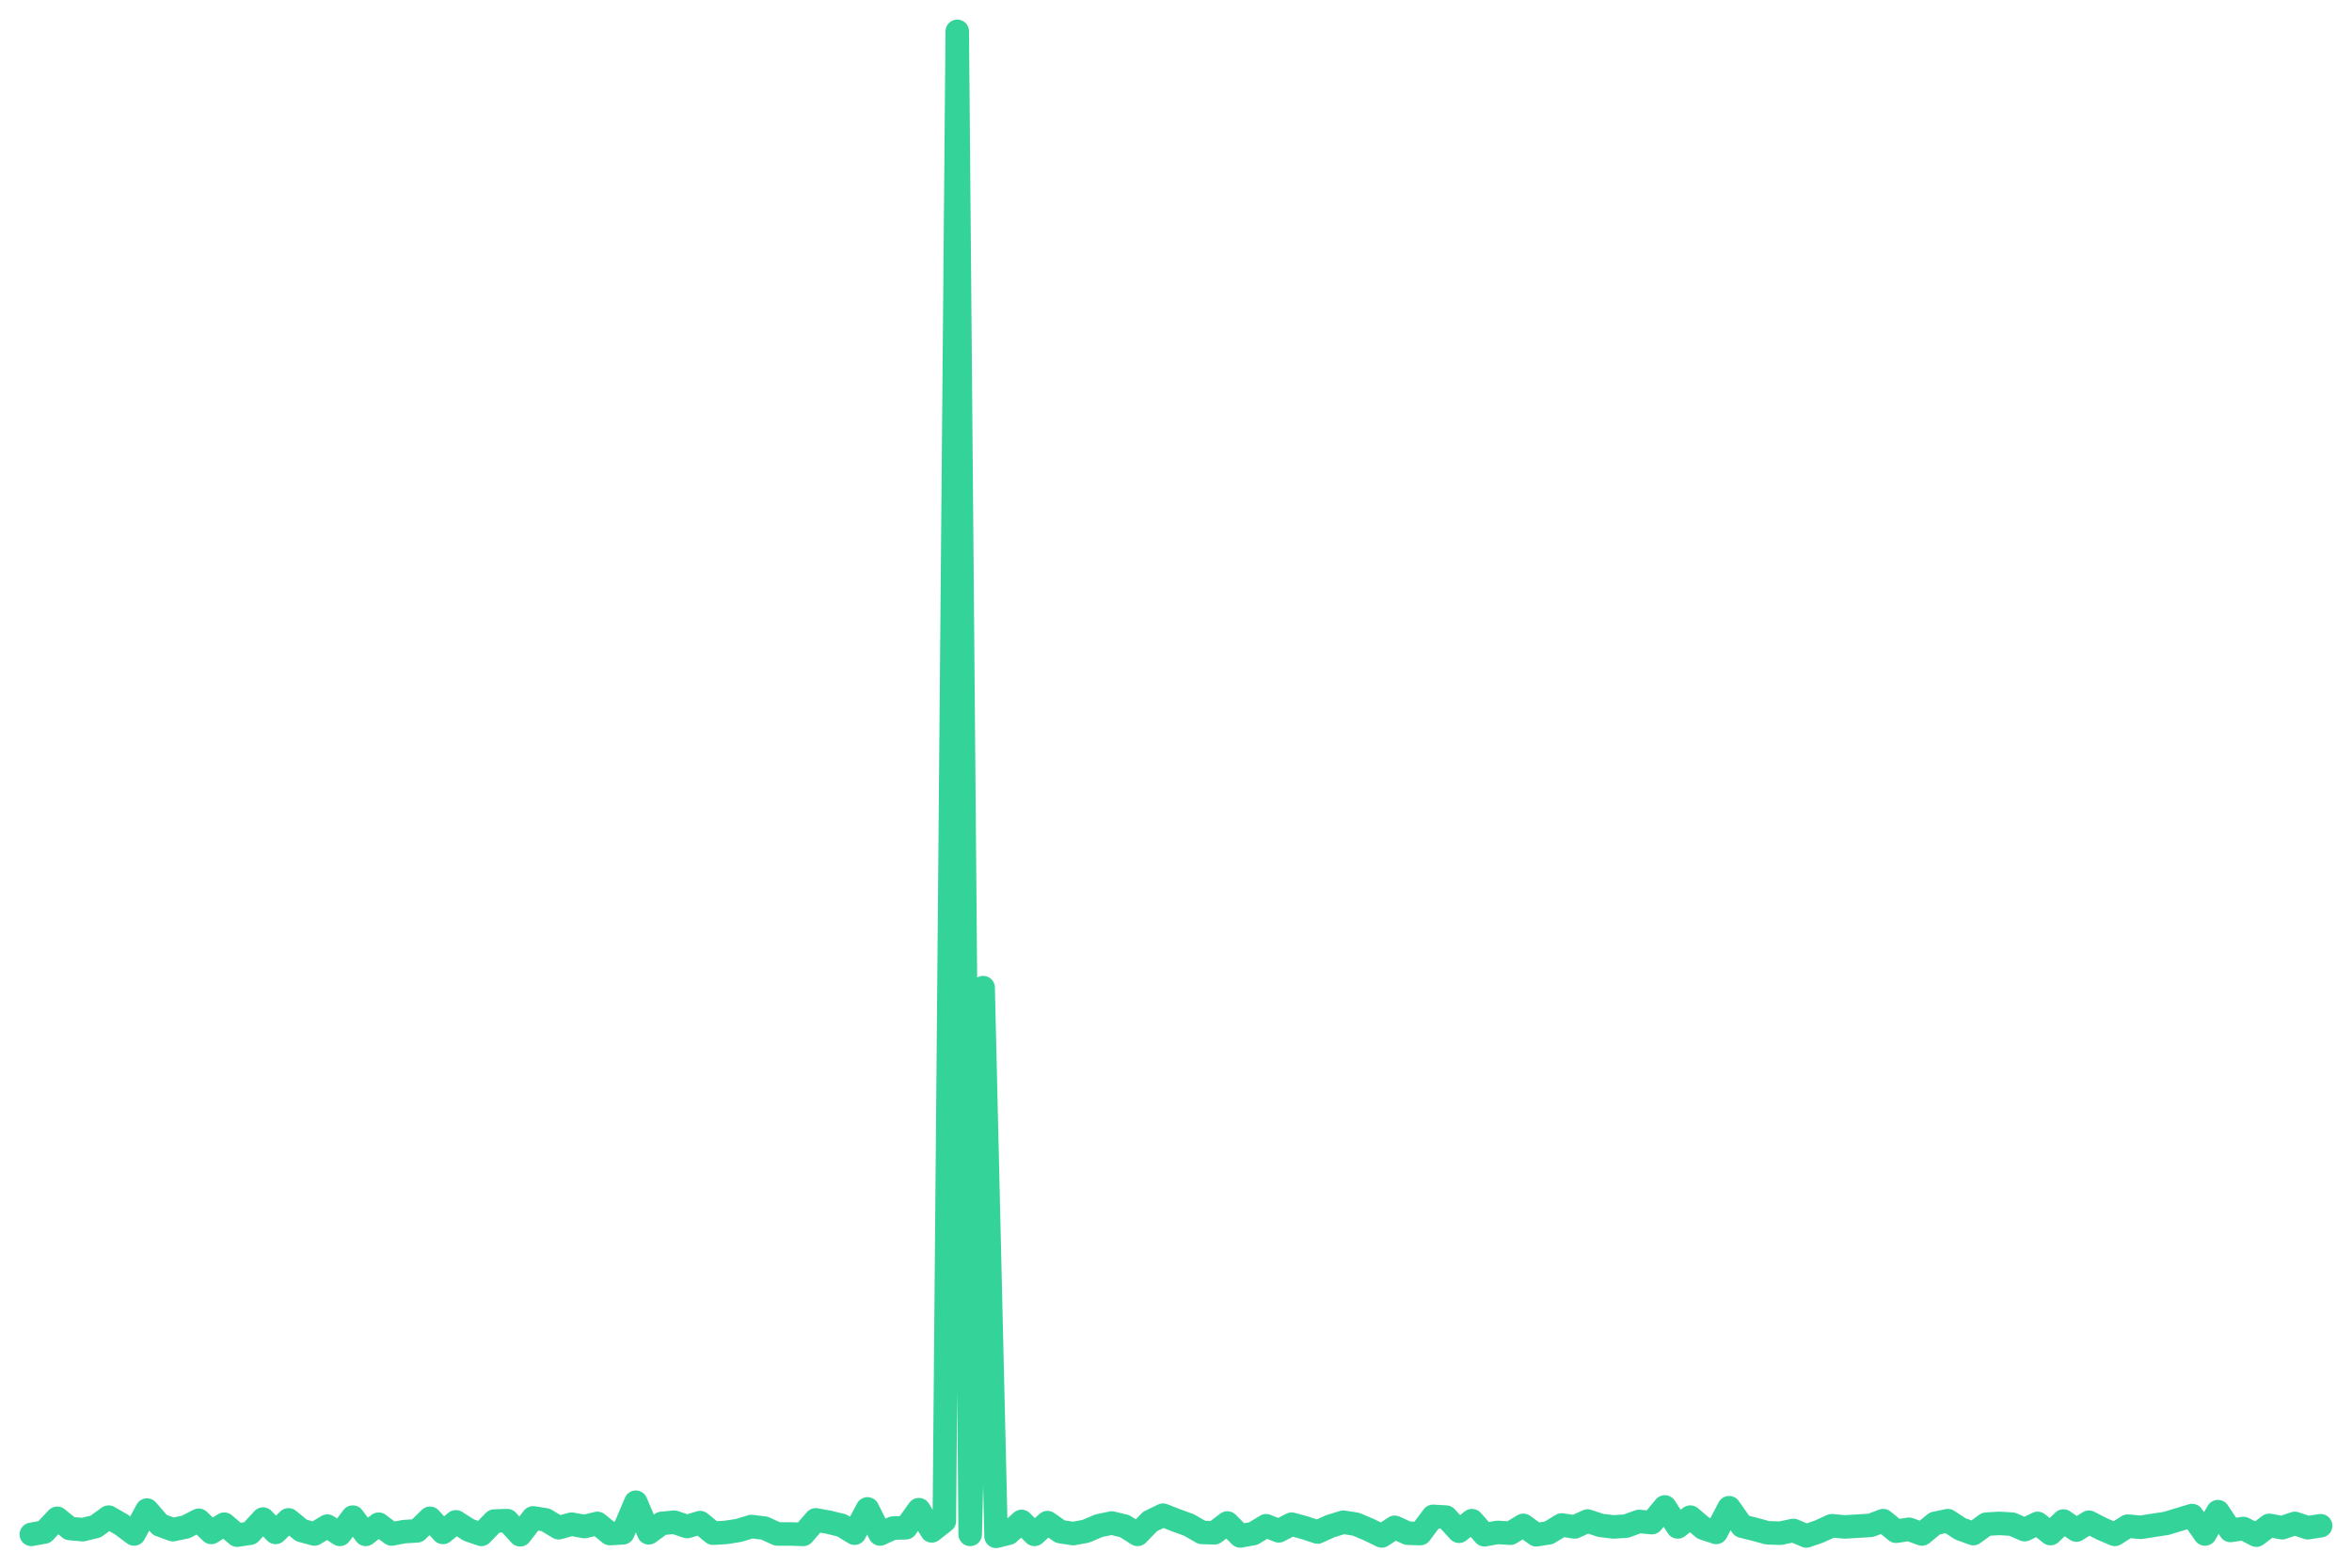
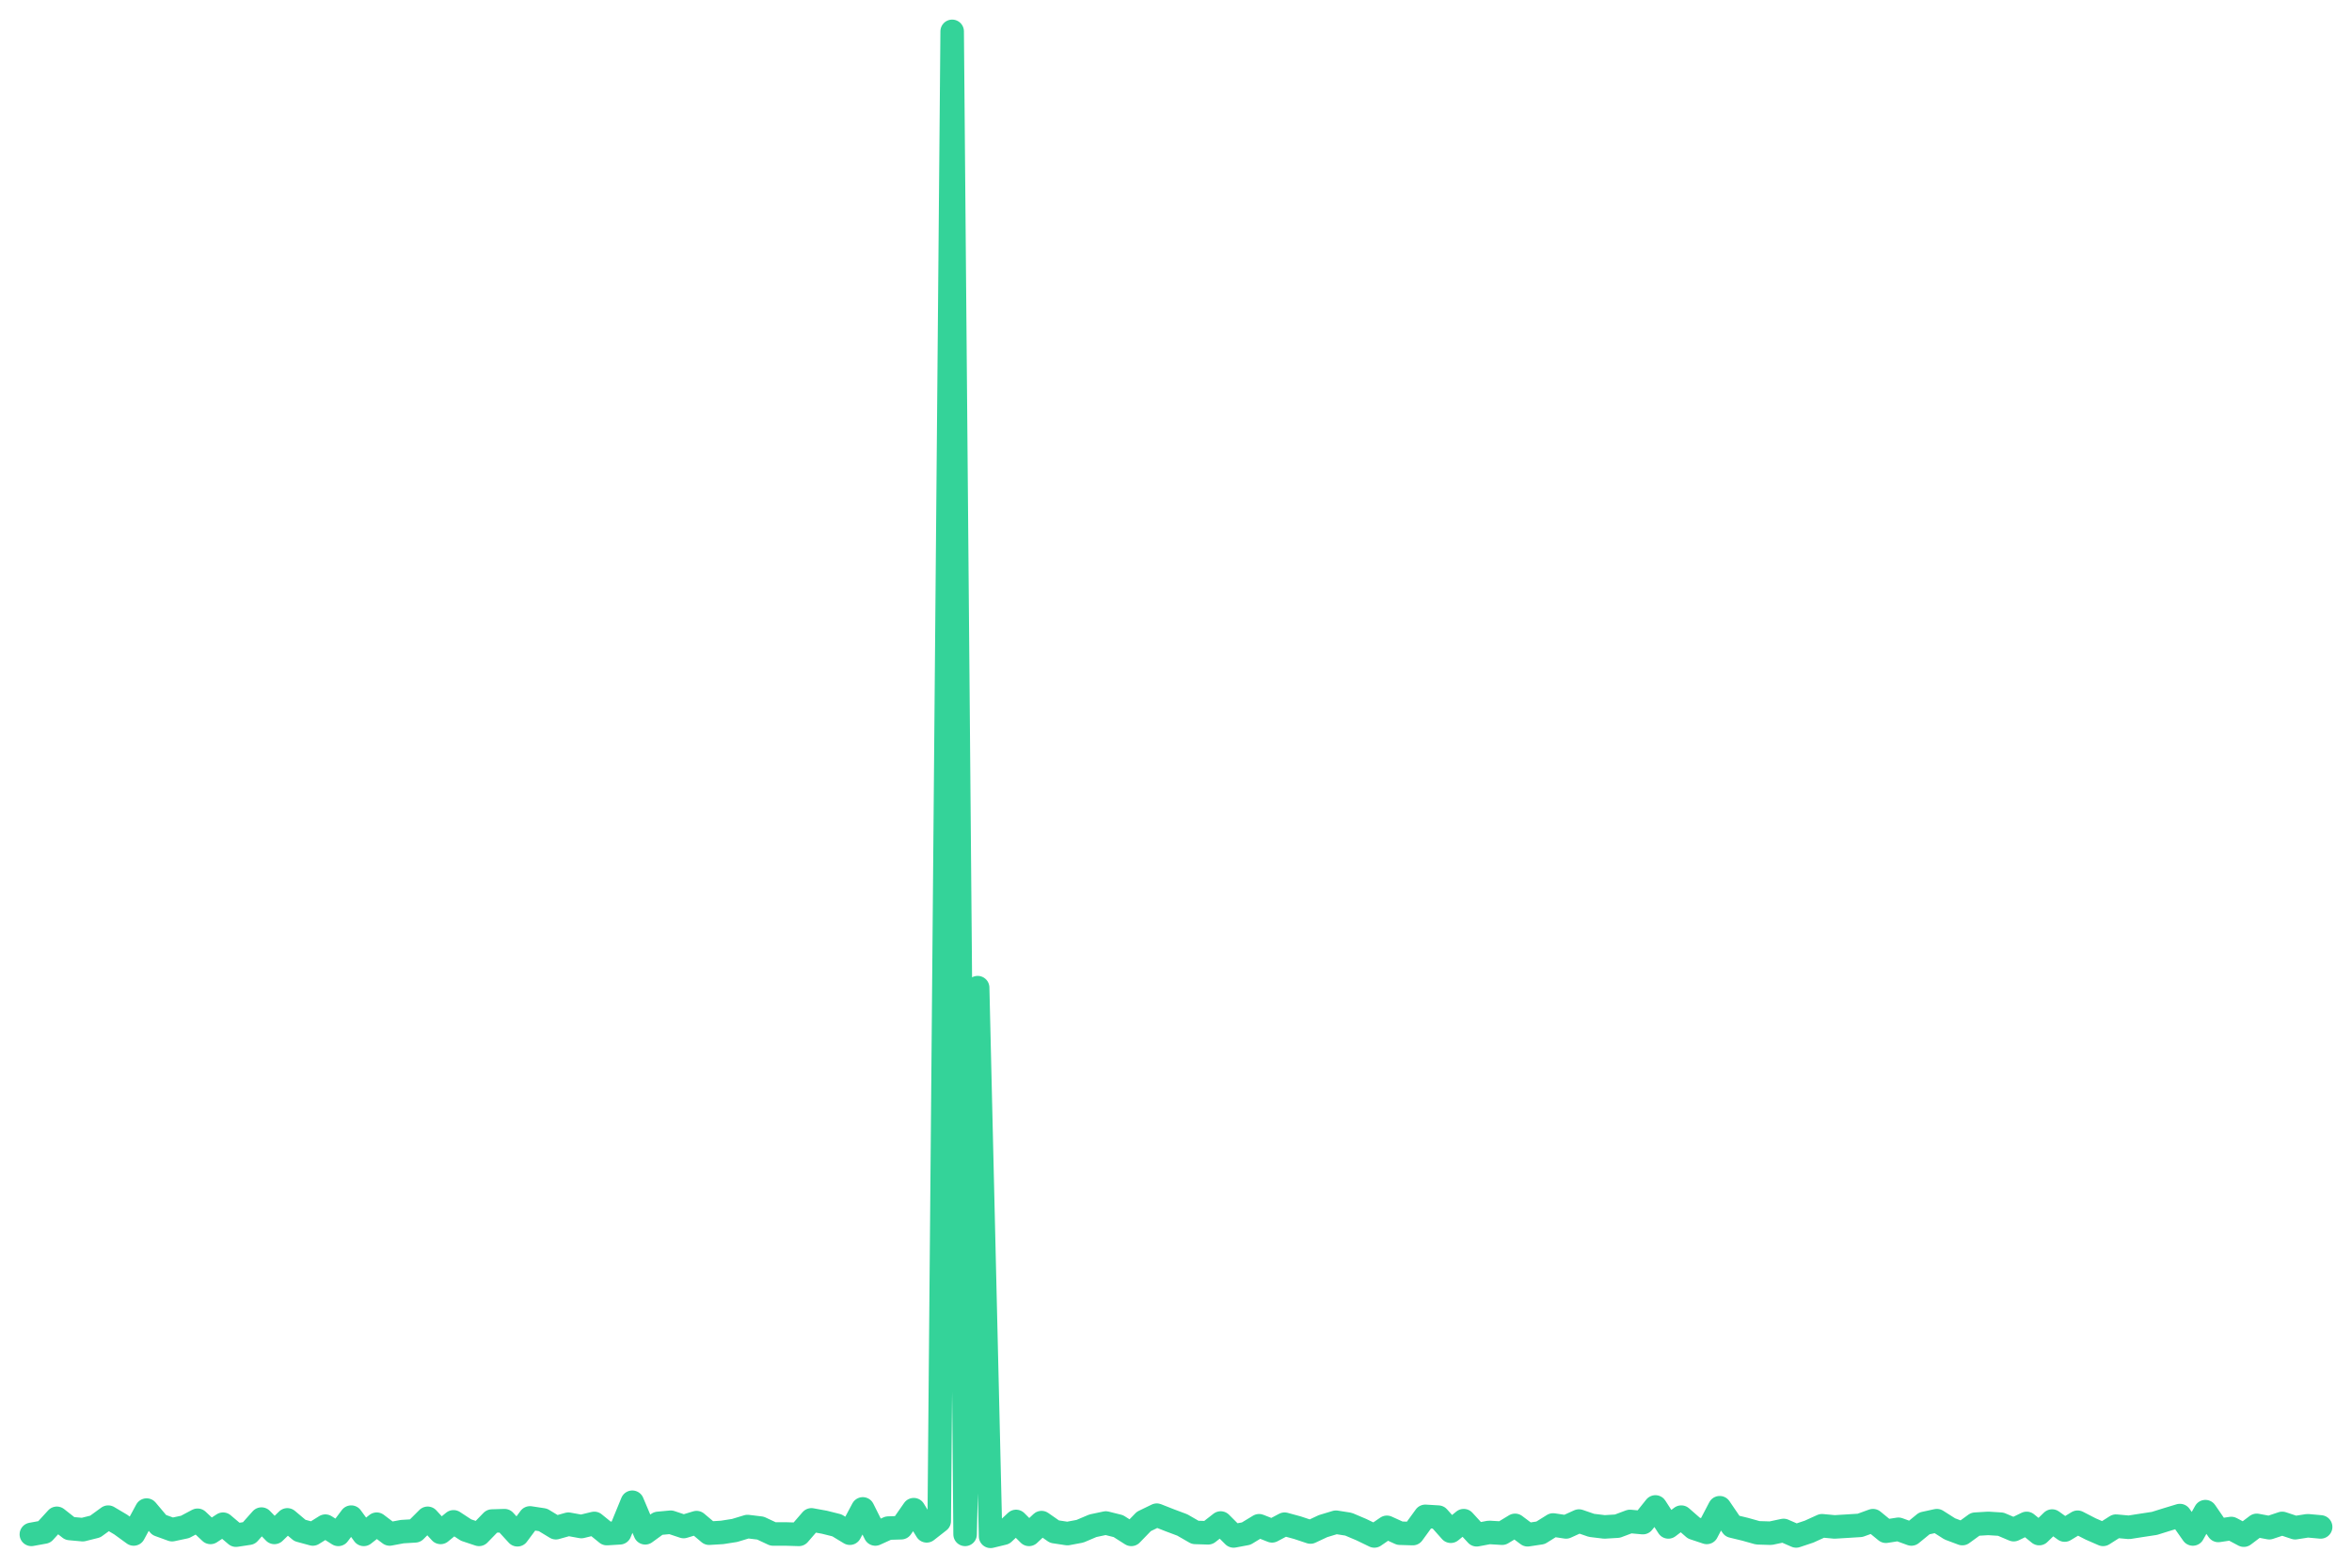
<svg xmlns="http://www.w3.org/2000/svg" viewBox="0 0 600 400" width="600" height="400">
-   <polyline fill="none" stroke="#34d399" stroke-width="6" stroke-linejoin="round" stroke-linecap="round" points="8.0,391.5 11.3,390.9 14.6,387.4 17.8,390.0 21.1,390.3 24.4,389.5 27.7,387.1 31.0,389.0 34.2,391.4 37.5,385.3 40.8,389.1 44.1,390.3 47.4,389.6 50.7,387.9 53.9,391.0 57.2,388.9 60.5,391.7 63.8,391.2 67.1,387.6 70.3,391.0 73.6,387.8 76.9,390.5 80.2,391.4 83.5,389.4 86.7,391.5 90.0,387.1 93.3,391.5 96.6,388.9 99.9,391.4 103.1,390.8 106.4,390.6 109.7,387.4 113.0,391.0 116.3,388.3 119.6,390.4 122.8,391.5 126.1,388.1 129.4,388.0 132.7,391.6 136.0,387.3 139.2,387.8 142.5,389.8 145.8,388.9 149.1,389.5 152.4,388.7 155.6,391.3 158.9,391.1 162.2,383.3 165.5,391.1 168.8,388.7 172.0,388.4 175.3,389.5 178.6,388.5 181.9,391.2 185.2,391.0 188.4,390.5 191.7,389.5 195.0,389.9 198.3,391.4 201.6,391.4 204.9,391.5 208.1,387.8 211.4,388.4 214.7,389.2 218.0,391.2 221.3,385.0 224.5,391.4 227.8,389.9 231.1,389.8 234.4,385.2 237.7,390.6 240.9,388.1 244.2,8.0 247.5,391.5 250.8,252.0 254.1,392.0 257.3,391.2 260.6,388.2 263.9,391.5 267.2,388.5 270.5,390.8 273.8,391.3 277.0,390.7 280.3,389.3 283.6,388.6 286.9,389.4 290.2,391.5 293.4,388.2 296.7,386.6 300.0,387.9 303.3,389.1 306.6,391.0 309.8,391.1 313.1,388.6 316.4,391.9 319.7,391.3 323.0,389.3 326.2,390.6 329.5,388.9 332.8,389.8 336.1,390.9 339.4,389.4 342.7,388.4 345.9,388.9 349.2,390.3 352.5,391.9 355.8,389.7 359.1,391.2 362.3,391.3 365.6,386.9 368.9,387.1 372.2,390.7 375.5,388.0 378.7,391.6 382.0,391.0 385.3,391.2 388.6,389.2 391.9,391.6 395.1,391.1 398.4,389.1 401.7,389.6 405.0,388.1 408.3,389.2 411.6,389.6 414.8,389.4 418.1,388.2 421.4,388.5 424.7,384.5 428.0,389.6 431.2,387.1 434.5,389.9 437.8,391.0 441.1,384.7 444.4,389.4 447.6,390.2 450.9,391.1 454.2,391.2 457.5,390.5 460.8,391.9 464.0,390.8 467.3,389.3 470.6,389.6 473.9,389.4 477.2,389.2 480.4,388.0 483.7,390.7 487.0,390.2 490.3,391.4 493.6,388.7 496.9,388.0 500.1,390.1 503.4,391.3 506.7,388.9 510.0,388.7 513.3,388.9 516.5,390.3 519.8,388.7 523.1,391.3 526.4,388.1 529.7,390.4 532.9,388.4 536.2,390.1 539.5,391.5 542.8,389.4 546.1,389.7 549.3,389.2 552.6,388.7 555.9,387.7 559.2,386.7 562.5,391.4 565.8,385.7 569.0,390.5 572.3,390.0 575.6,391.7 578.9,389.2 582.2,389.8 585.4,388.7 588.7,389.8 592.0,389.3" />
+   <polyline fill="none" stroke="#34d399" stroke-width="6" stroke-linejoin="round" stroke-linecap="round" points="8.0,391.5 11.3,390.9 14.5,387.4 17.8,390.0 21.1,390.3 24.3,389.5 27.6,387.1 30.8,389.0 34.1,391.4 37.4,385.3 40.6,389.1 43.9,390.3 47.2,389.6 50.4,387.9 53.7,391.0 56.9,388.9 60.2,391.7 63.5,391.2 66.7,387.6 70.0,391.0 73.3,387.8 76.5,390.5 79.8,391.4 83.0,389.4 86.3,391.5 89.6,387.1 92.8,391.5 96.1,388.9 99.4,391.4 102.6,390.8 105.9,390.6 109.1,387.4 112.4,391.0 115.7,388.3 118.9,390.4 122.2,391.5 125.5,388.1 128.7,388.0 132.0,391.6 135.2,387.3 138.5,387.8 141.8,389.8 145.0,388.9 148.3,389.5 151.6,388.7 154.8,391.3 158.1,391.1 161.3,383.3 164.6,391.1 167.9,388.7 171.1,388.4 174.4,389.5 177.7,388.5 180.9,391.2 184.2,391.0 187.4,390.5 190.7,389.5 194.0,389.9 197.2,391.4 200.5,391.4 203.8,391.5 207.0,387.8 210.3,388.4 213.5,389.2 216.8,391.2 220.1,385.0 223.3,391.4 226.6,389.9 229.9,389.8 233.1,385.2 236.4,390.6 239.6,388.1 242.9,8.0 246.2,391.5 249.4,252.0 252.7,392.0 256.0,391.2 259.2,388.2 262.5,391.5 265.7,388.5 269.0,390.8 272.3,391.3 275.5,390.7 278.8,389.3 282.1,388.6 285.3,389.4 288.6,391.5 291.8,388.2 295.1,386.6 298.4,387.9 301.6,389.1 304.9,391.0 308.2,391.1 311.4,388.6 314.7,391.9 317.9,391.3 321.2,389.3 324.5,390.6 327.7,388.9 331.0,389.8 334.3,390.9 337.5,389.4 340.8,388.4 344.0,388.9 347.3,390.3 350.6,391.9 353.8,389.7 357.1,391.2 360.4,391.3 363.6,386.9 366.9,387.1 370.1,390.7 373.4,388.0 376.7,391.6 379.9,391.0 383.2,391.2 386.5,389.2 389.7,391.6 393.0,391.1 396.2,389.1 399.5,389.6 402.8,388.1 406.0,389.2 409.3,389.6 412.6,389.4 415.8,388.2 419.1,388.5 422.3,384.5 425.6,389.6 428.9,387.1 432.1,389.9 435.4,391.0 438.7,384.7 441.9,389.4 445.2,390.2 448.4,391.1 451.7,391.2 455.0,390.5 458.2,391.9 461.5,390.8 464.8,389.3 468.0,389.6 471.3,389.4 474.5,389.2 477.8,388.0 481.1,390.7 484.3,390.2 487.6,391.4 490.9,388.7 494.1,388.0 497.4,390.1 500.6,391.3 503.9,388.9 507.2,388.7 510.4,388.9 513.7,390.3 517.0,388.7 520.2,391.3 523.5,388.1 526.7,390.4 530.0,388.4 533.3,390.1 536.5,391.5 539.8,389.4 543.1,389.7 546.3,389.2 549.6,388.7 552.8,387.7 556.1,386.7 559.4,391.4 562.6,385.7 565.9,390.5 569.2,390.0 572.4,391.7 575.7,389.2 578.9,389.8 582.2,388.7 585.5,389.8 588.7,389.3 592.0,389.6" />
</svg>
